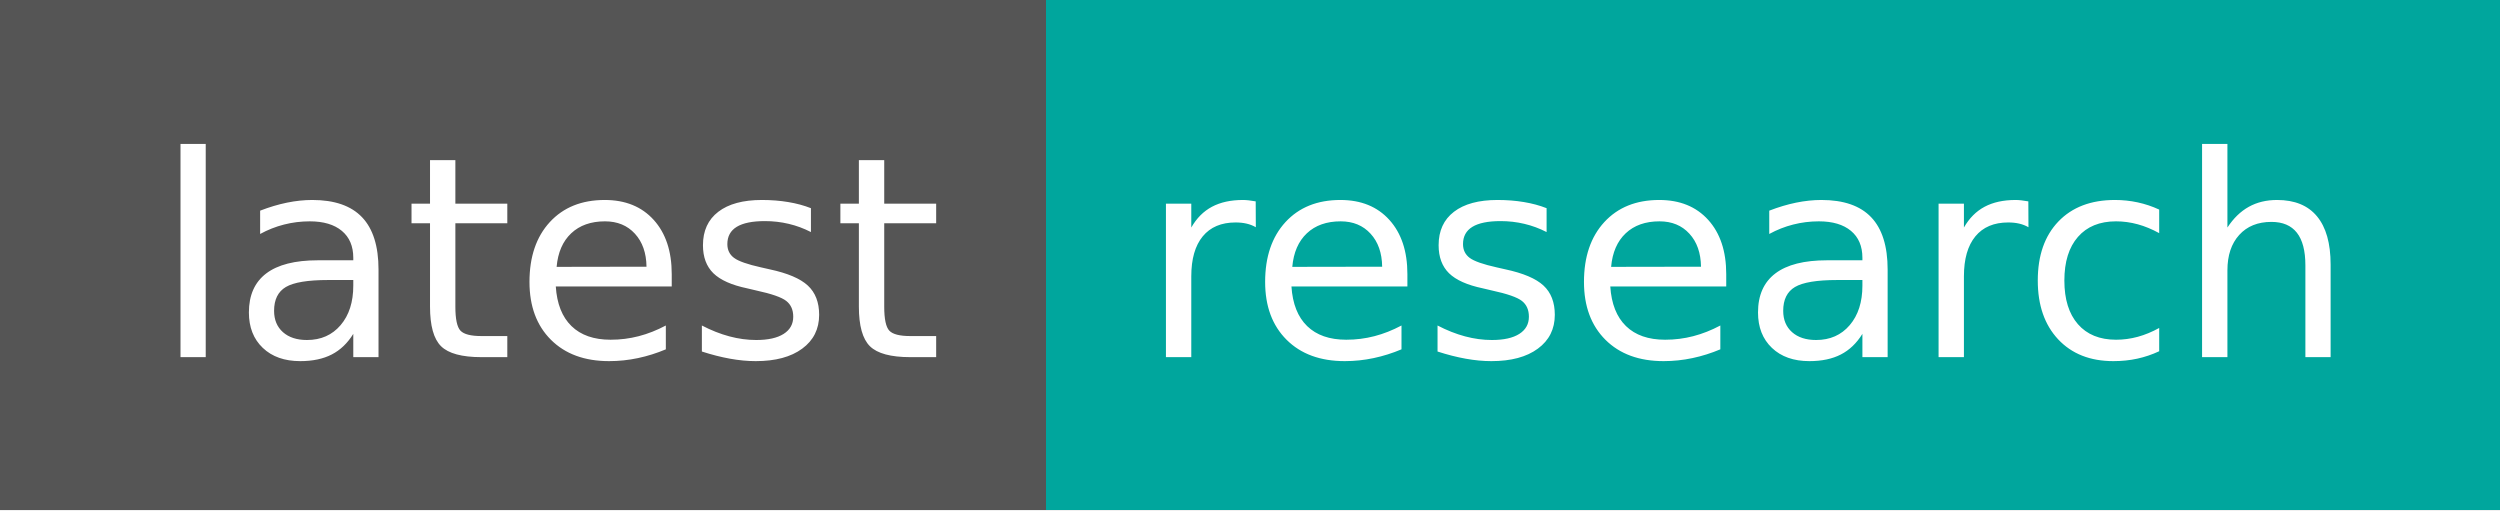
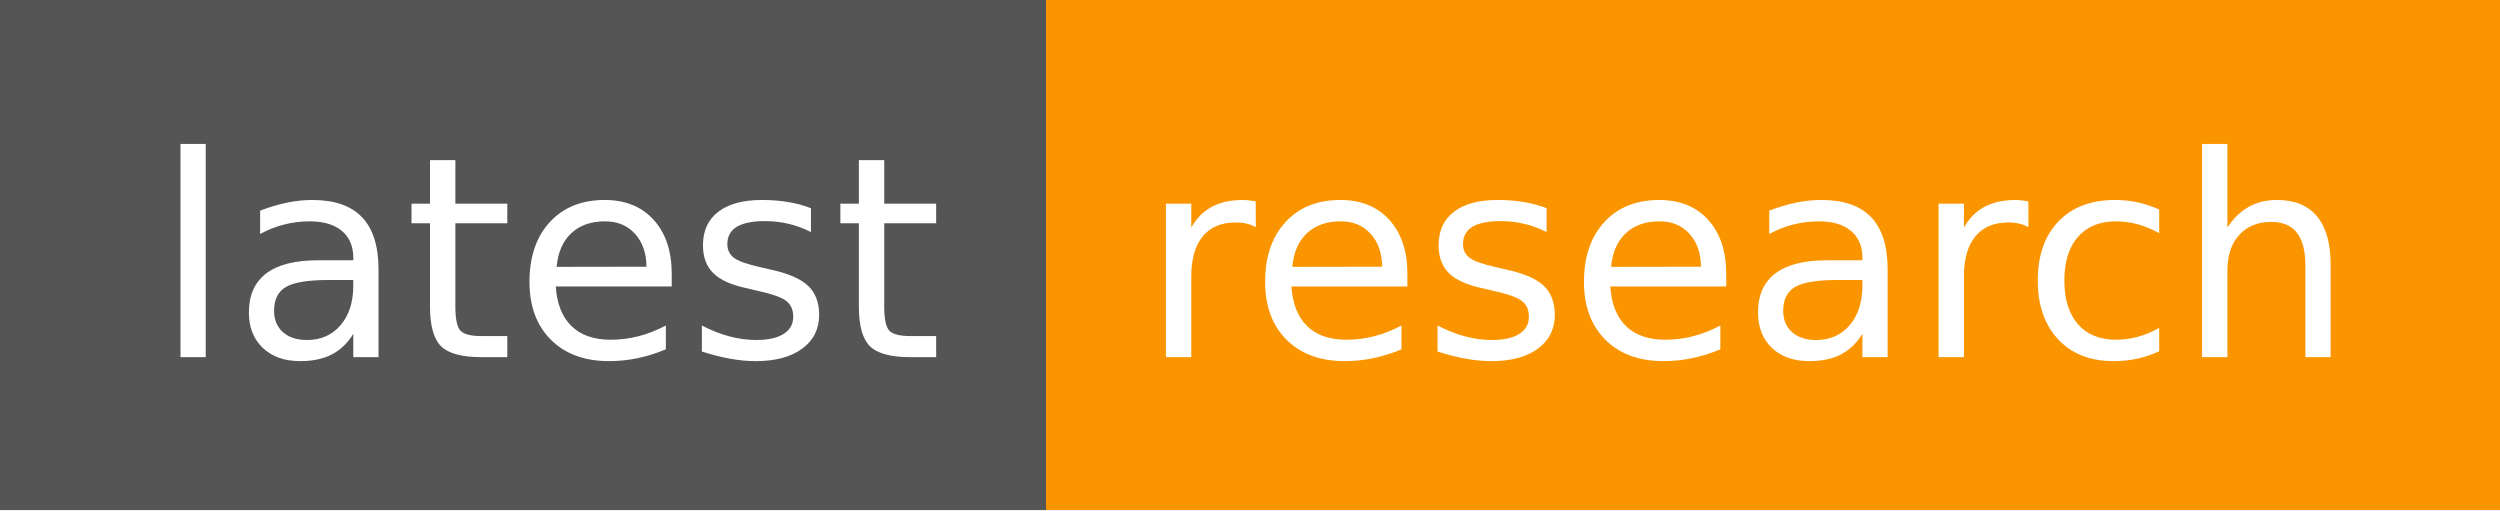
<svg xmlns="http://www.w3.org/2000/svg" width="98" height="20" role="img" aria-label="latest: research">
  <g shape-rendering="crispEdges">
    <rect width="41" height="20" fill="#555" />
-     <rect x="41" width="57" height="20" fill="#00a69d" />
+     <rect x="41" width="57" height="20" fill="#fa9500" />
  </g>
  <g fill="#fff" text-anchor="middle" font-family="Verdana,Geneva,DejaVu Sans,sans-serif" text-rendering="geometricPrecision" font-size="110">
    <text x="215" y="140" transform="scale(.1)" fill="#fff" textLength="310">latest</text>
    <text x="685" y="140" transform="scale(.1)" fill="#fff" textLength="470">research</text>
  </g>
</svg>
